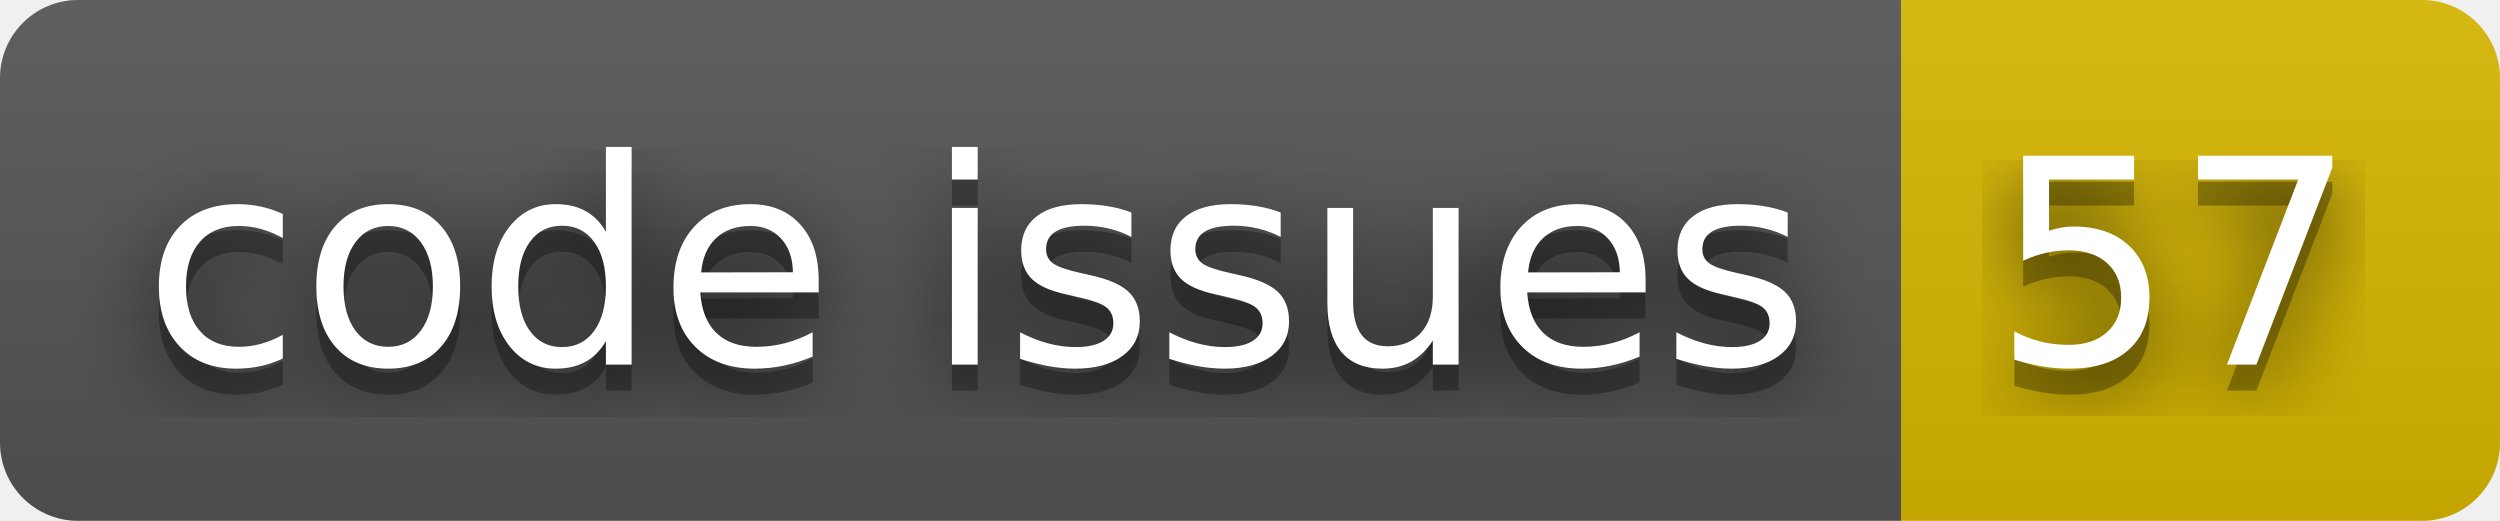
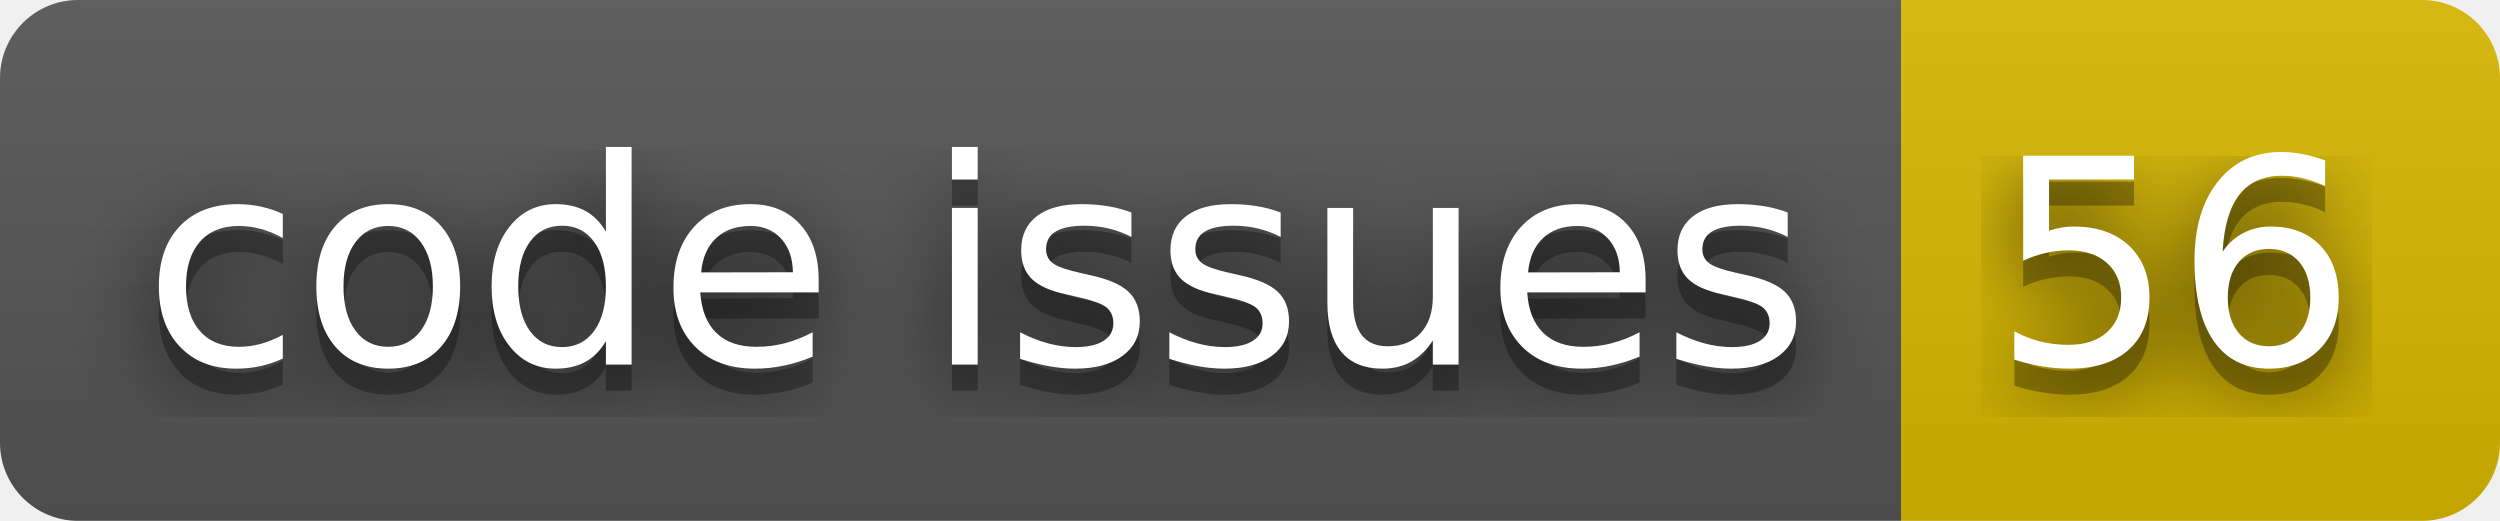
- <svg xmlns="http://www.w3.org/2000/svg" width="96" height="20" role="img" aria-label="code issues: 57">
+ <svg xmlns="http://www.w3.org/2000/svg" width="96" height="20" role="img" aria-label="code issues: 56">
  <filter id="blur">
    <feGaussianBlur stdDeviation="16" />
  </filter>
  <linearGradient id="s" x2="0" y2="100%">
    <stop offset="0" stop-color="#bbb" stop-opacity=".1" />
    <stop offset="1" stop-opacity=".1" />
  </linearGradient>
  <clipPath id="r">
    <rect width="96" height="20" rx="3" />
  </clipPath>
  <g clip-path="url(#r)">
    <rect width="73" height="20" fill="#555" />
    <rect x="73" width="23" height="20" fill="#d8b800" />
    <rect width="96" height="20" fill="url(#s)" />
  </g>
  <g fill="#fff" text-anchor="middle" font-family="Verdana,Geneva,DejaVu Sans,sans-serif" text-rendering="geometricPrecision" font-size="110">
    <g transform="scale(.1)">
      <g aria-hidden="true" fill="#010101">
        <text x="375" y="150" fill-opacity=".8" filter="url(#blur)" textLength="630">code issues</text>
        <text x="375" y="150" fill-opacity=".3" textLength="630">code issues</text>
      </g>
      <text x="375" y="140" textLength="630">code issues</text>
    </g>
    <g transform="scale(.1)">
      <g aria-hidden="true" fill="#010101">
-         <text x="835" y="150" fill-opacity=".8" filter="url(#blur)" textLength="130">57</text>
-         <text x="835" y="150" fill-opacity=".3" textLength="130">57</text>
+         <text x="835" y="150" fill-opacity=".8" filter="url(#blur)" textLength="130">56</text>
+         <text x="835" y="150" fill-opacity=".3" textLength="130">56</text>
      </g>
-       <text x="835" y="140" textLength="130">57</text>
+       <text x="835" y="140" textLength="130">56</text>
    </g>
  </g>
</svg>
